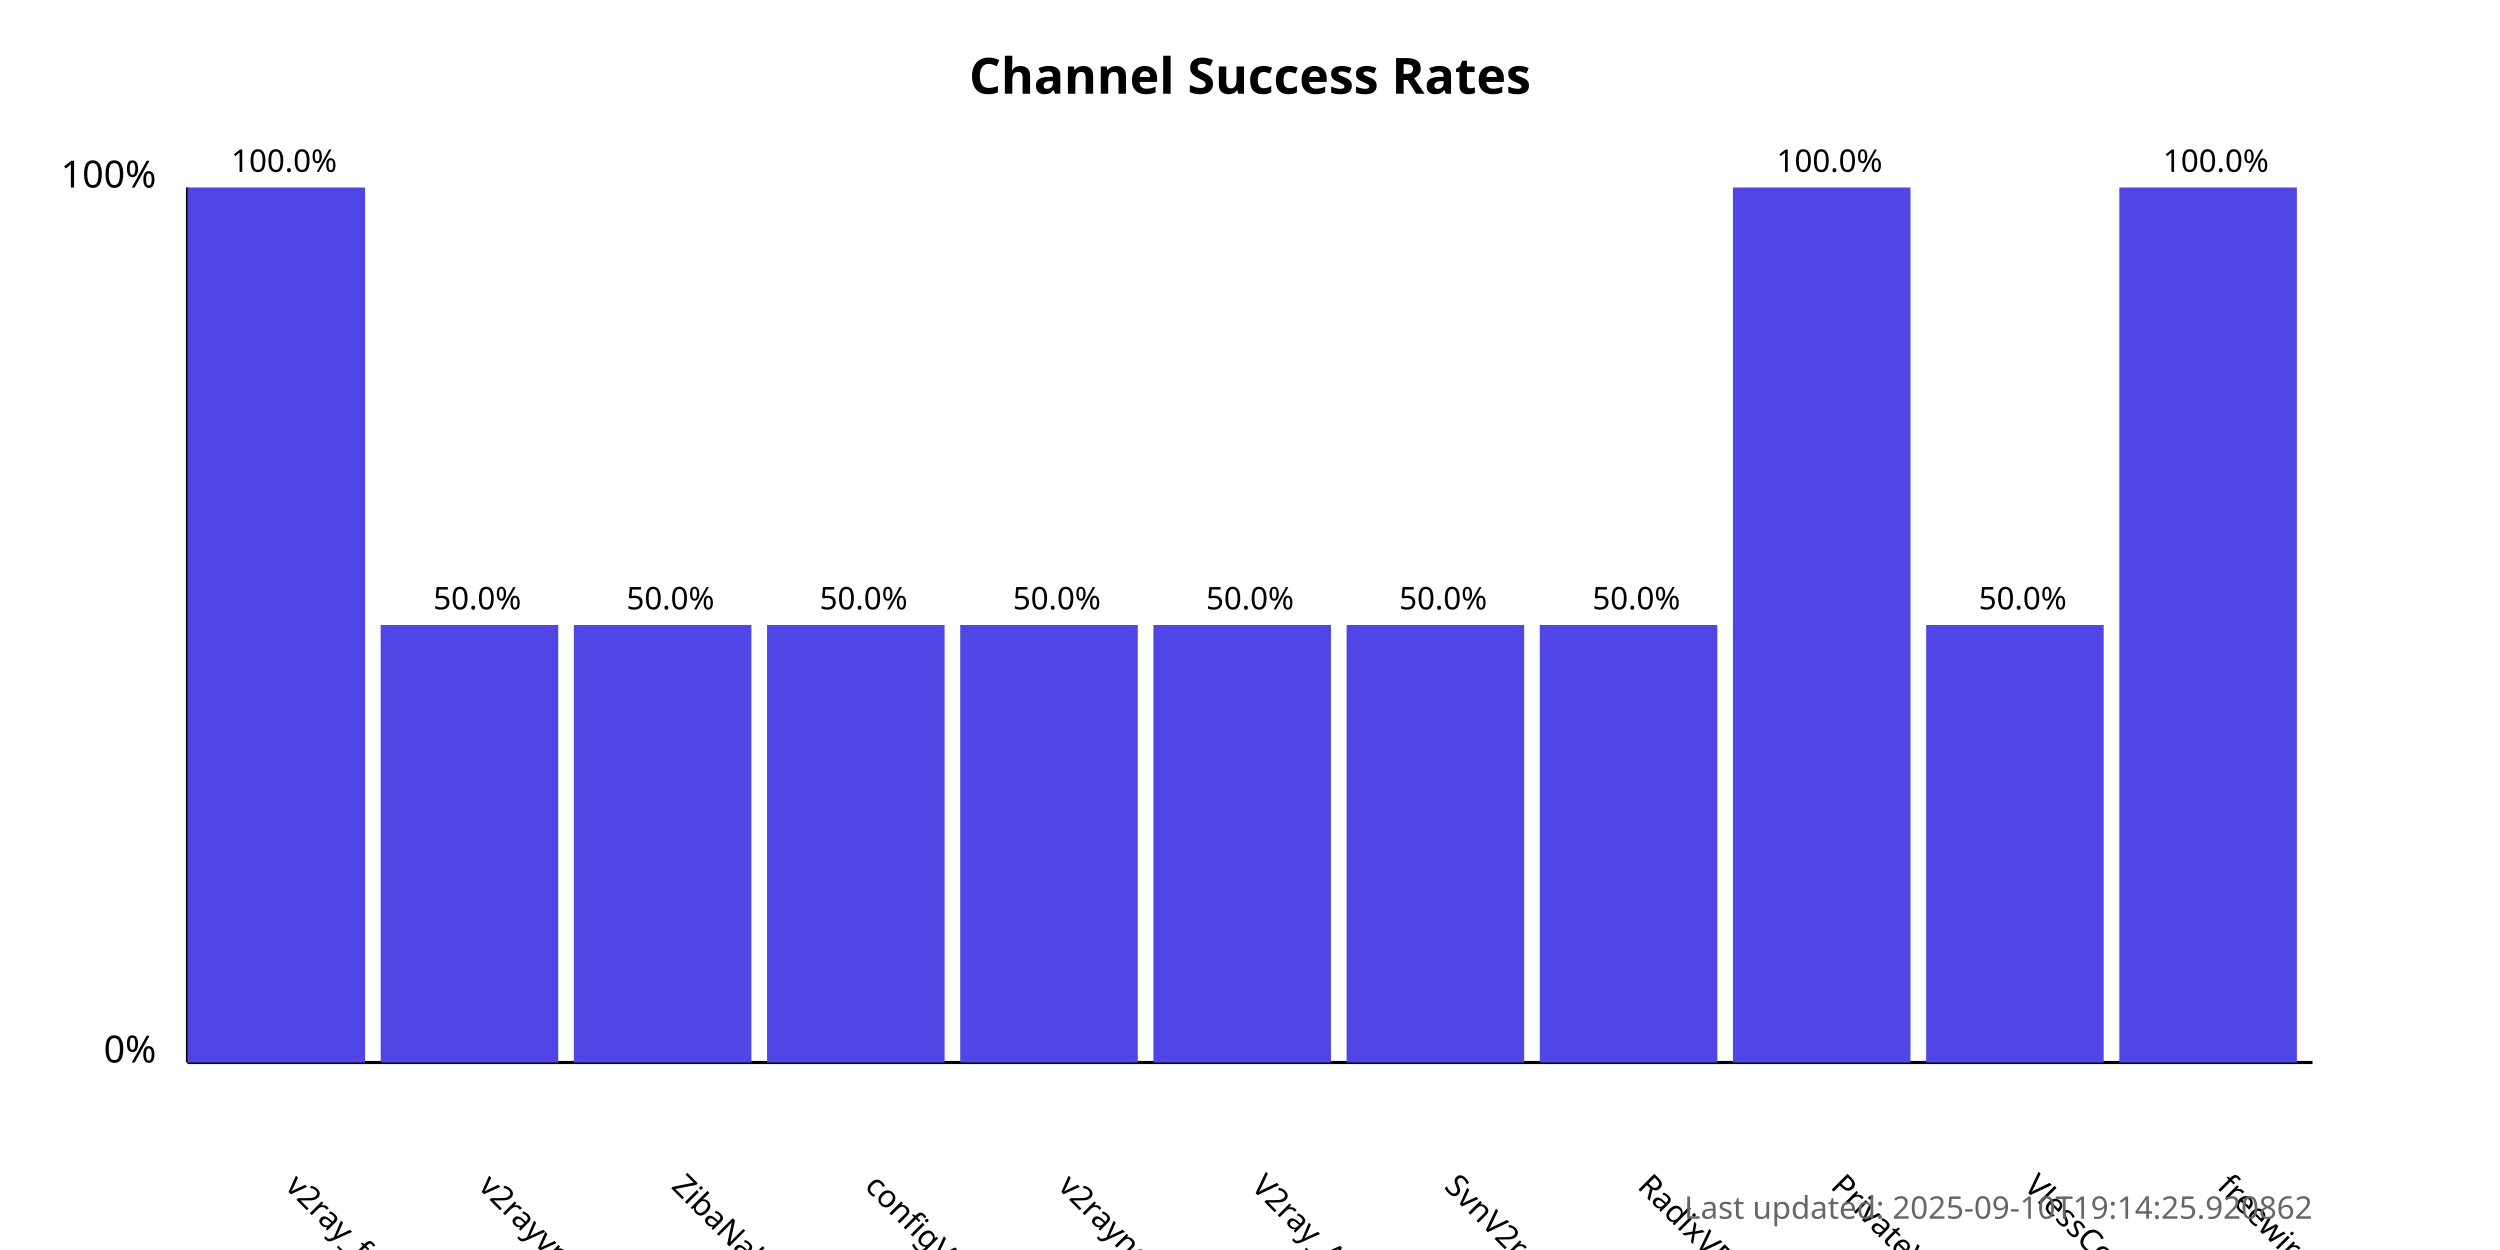
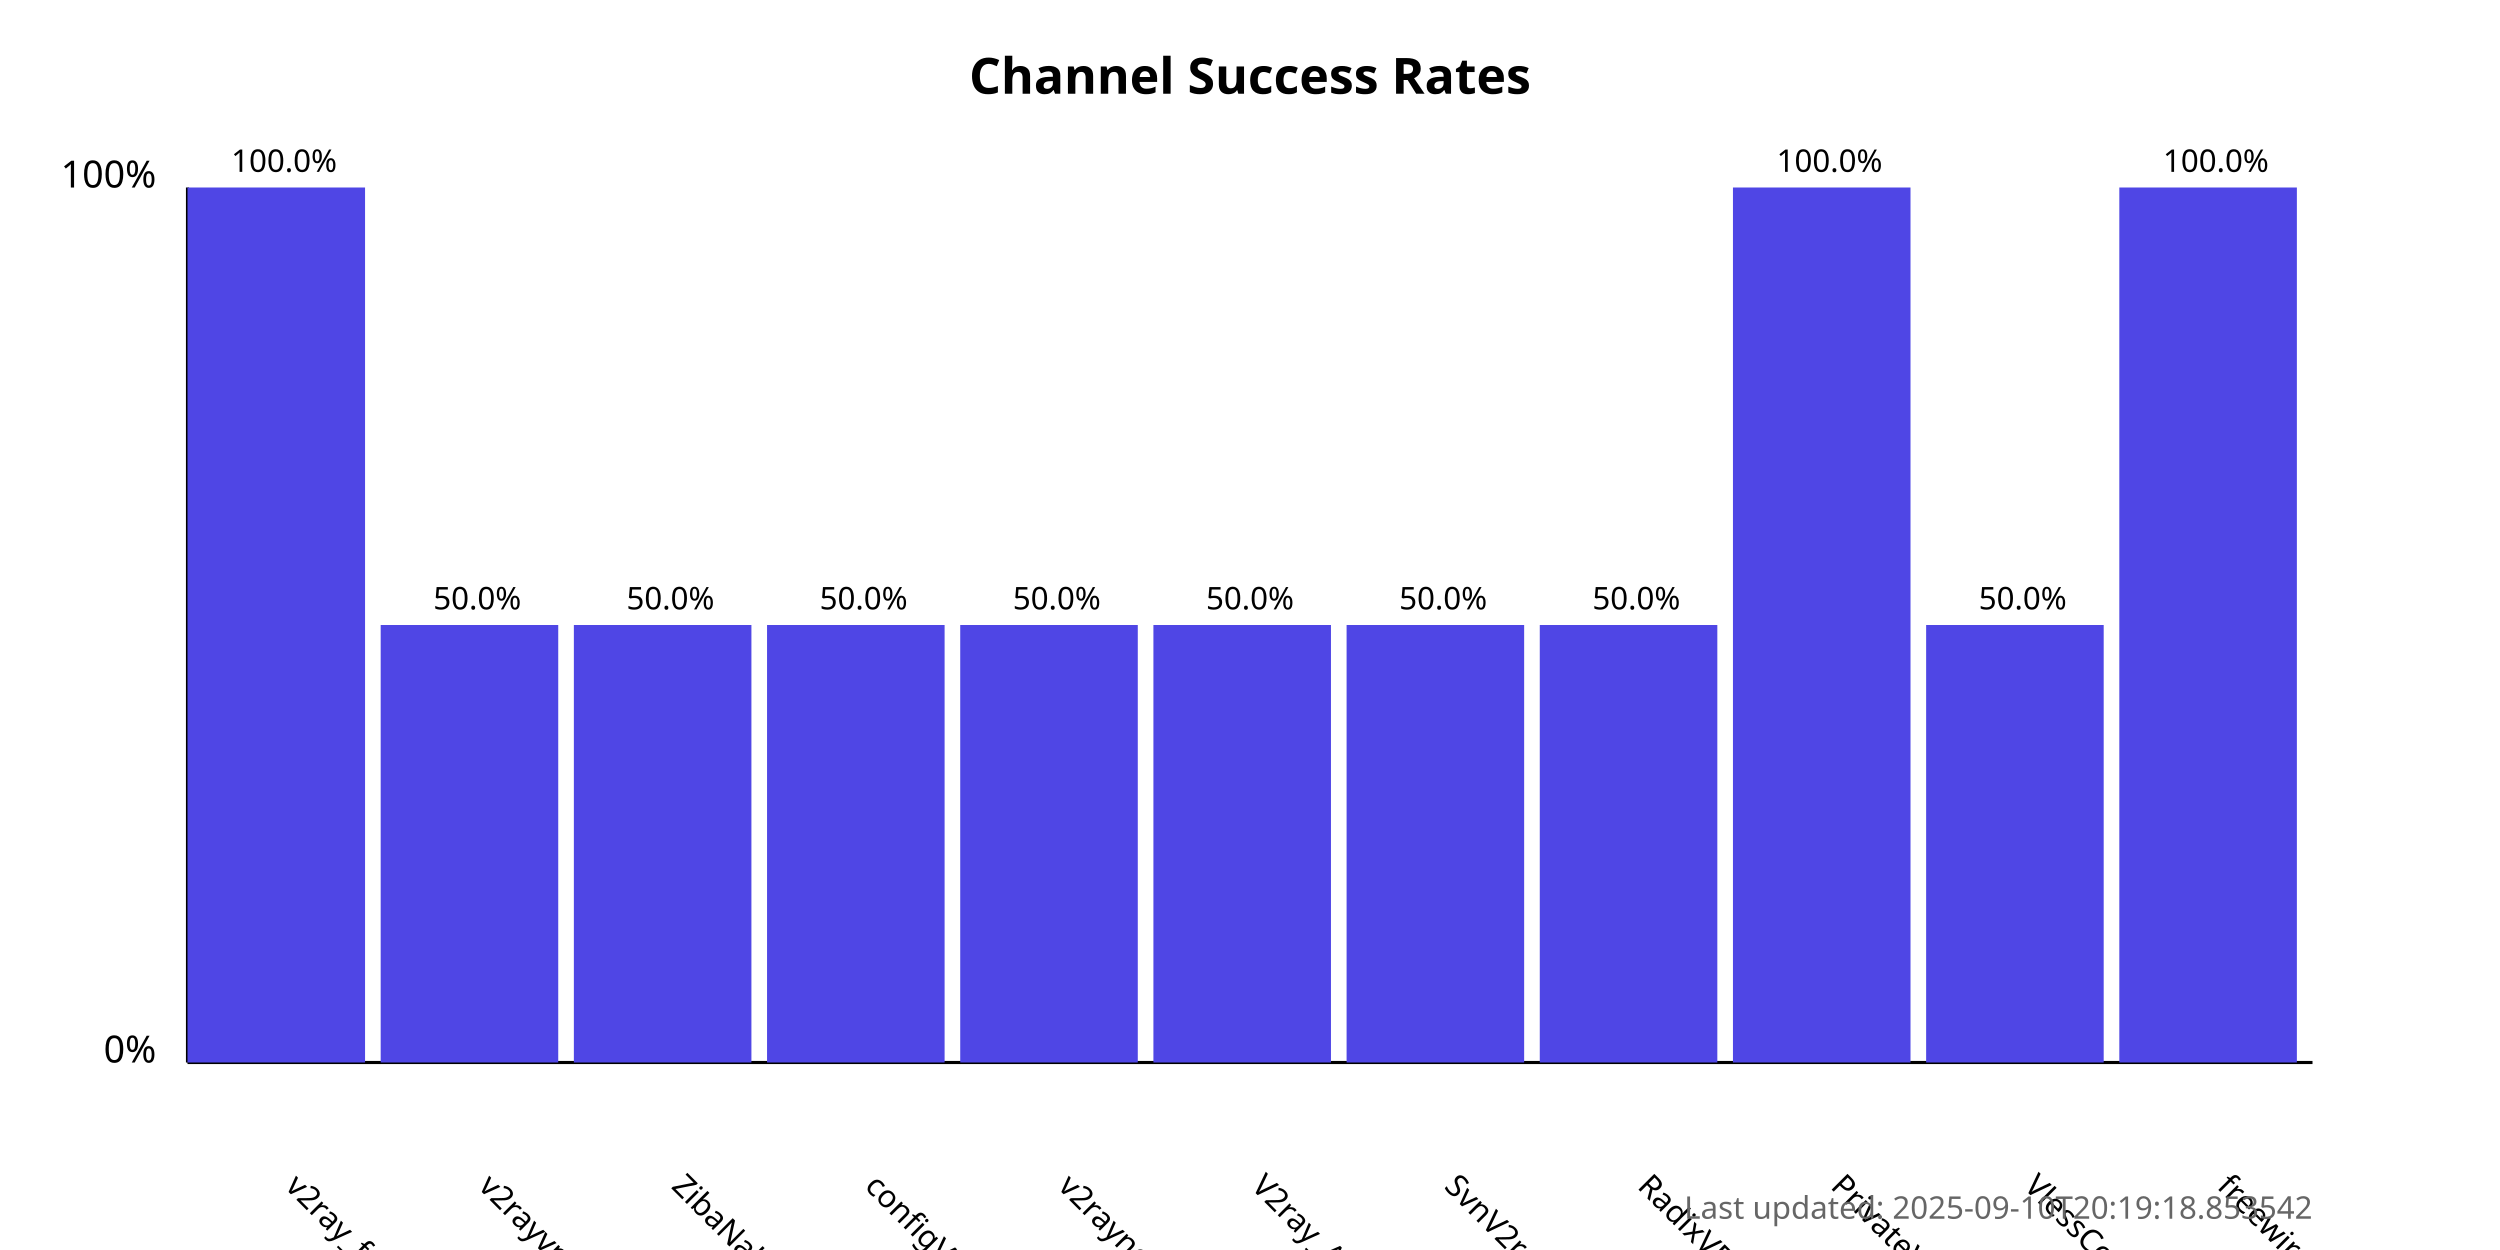
<svg xmlns="http://www.w3.org/2000/svg" width="800" height="400">
  <style>
            .chart-title { font: bold 16px sans-serif; }
            .axis-label { font: 12px sans-serif; }
            .tick-label { font: 10px sans-serif; }
            .bar { fill: #4f46e5; }
            .bar:hover { fill: #6366f1; }
            .timestamp { font: 10px sans-serif; fill: #666; }
        </style>
  <text x="400.0" y="30" text-anchor="middle" class="chart-title">
            Channel Success Rates
        </text>
  <line x1="60" y1="340" x2="60" y2="60" stroke="black" stroke-width="1" />
  <line x1="60" y1="340" x2="740" y2="340" stroke="black" stroke-width="1" />
  <text x="50" y="340" text-anchor="end" class="axis-label">0%</text>
  <text x="50" y="60" text-anchor="end" class="axis-label">100%</text>
  <g>
    <rect x="60" y="60.0" width="56.818" height="280.0" class="bar" />
    <text x="90.909" y="380" transform="rotate(45, 90.90909, 380)" text-anchor="start" class="tick-label">
                v2ray_free_conf
            </text>
    <text x="90.909" y="55.0" text-anchor="middle" class="tick-label">
                100.0%
            </text>
  </g>
  <g>
    <rect x="121.818" y="200.0" width="56.818" height="140.0" class="bar" />
    <text x="152.727" y="380" transform="rotate(45, 152.7273, 380)" text-anchor="start" class="tick-label">
                v2rayvpno
            </text>
    <text x="152.727" y="195.0" text-anchor="middle" class="tick-label">
                50.0%
            </text>
  </g>
  <g>
    <rect x="183.636" y="200.0" width="56.818" height="140.0" class="bar" />
    <text x="214.545" y="380" transform="rotate(45, 214.5455, 380)" text-anchor="start" class="tick-label">
                ZibaNabz
            </text>
    <text x="214.545" y="195.0" text-anchor="middle" class="tick-label">
                50.0%
            </text>
  </g>
  <g>
    <rect x="245.455" y="200.0" width="56.818" height="140.0" class="bar" />
    <text x="276.364" y="380" transform="rotate(45, 276.3636, 380)" text-anchor="start" class="tick-label">
                configV2rayForFree
            </text>
    <text x="276.364" y="195.0" text-anchor="middle" class="tick-label">
                50.0%
            </text>
  </g>
  <g>
    <rect x="307.273" y="200.0" width="56.818" height="140.0" class="bar" />
    <text x="338.182" y="380" transform="rotate(45, 338.1818, 380)" text-anchor="start" class="tick-label">
                v2rayngvpn
            </text>
    <text x="338.182" y="195.0" text-anchor="middle" class="tick-label">
                50.0%
            </text>
  </g>
  <g>
    <rect x="369.091" y="200.0" width="56.818" height="140.0" class="bar" />
    <text x="400.0" y="380" transform="rotate(45, 400.0, 380)" text-anchor="start" class="tick-label">
                V2ray_Alpha
            </text>
    <text x="400.0" y="195.0" text-anchor="middle" class="tick-label">
                50.0%
            </text>
  </g>
  <g>
    <rect x="430.909" y="200.0" width="56.818" height="140.0" class="bar" />
    <text x="461.818" y="380" transform="rotate(45, 461.8182, 380)" text-anchor="start" class="tick-label">
                SvnV2ray
            </text>
    <text x="461.818" y="195.0" text-anchor="middle" class="tick-label">
                50.0%
            </text>
  </g>
  <g>
    <rect x="492.727" y="200.0" width="56.818" height="140.0" class="bar" />
    <text x="523.636" y="380" transform="rotate(45, 523.6364, 380)" text-anchor="start" class="tick-label">
                RadixVPN
            </text>
    <text x="523.636" y="195.0" text-anchor="middle" class="tick-label">
                50.0%
            </text>
  </g>
  <g>
    <rect x="554.545" y="60.0" width="56.818" height="280.0" class="bar" />
    <text x="585.455" y="380" transform="rotate(45, 585.4545, 380)" text-anchor="start" class="tick-label">
                PrivateVPNs
            </text>
    <text x="585.455" y="55.0" text-anchor="middle" class="tick-label">
                100.0%
            </text>
  </g>
  <g>
    <rect x="616.364" y="200.0" width="56.818" height="140.0" class="bar" />
    <text x="647.273" y="380" transform="rotate(45, 647.2727, 380)" text-anchor="start" class="tick-label">
                VlessConfig
            </text>
    <text x="647.273" y="195.0" text-anchor="middle" class="tick-label">
                50.0%
            </text>
  </g>
  <g>
    <rect x="678.182" y="60.0" width="56.818" height="280.0" class="bar" />
    <text x="709.091" y="380" transform="rotate(45, 709.0909, 380)" text-anchor="start" class="tick-label">
                freewireguard
            </text>
    <text x="709.091" y="55.0" text-anchor="middle" class="tick-label">
                100.0%
            </text>
  </g>
  <text x="740" y="390" text-anchor="end" class="timestamp">
-             Last updated: 2025-09-10T19:14:25.920862
+             Last updated: 2025-09-10T20:19:18.853542
        </text>
</svg>
